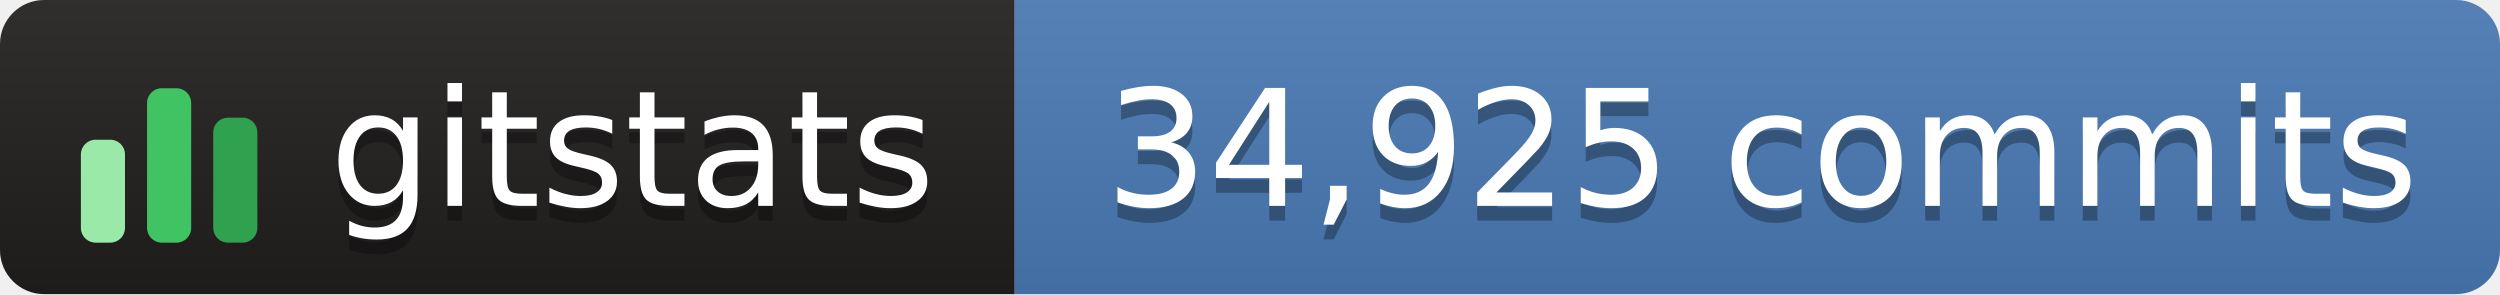
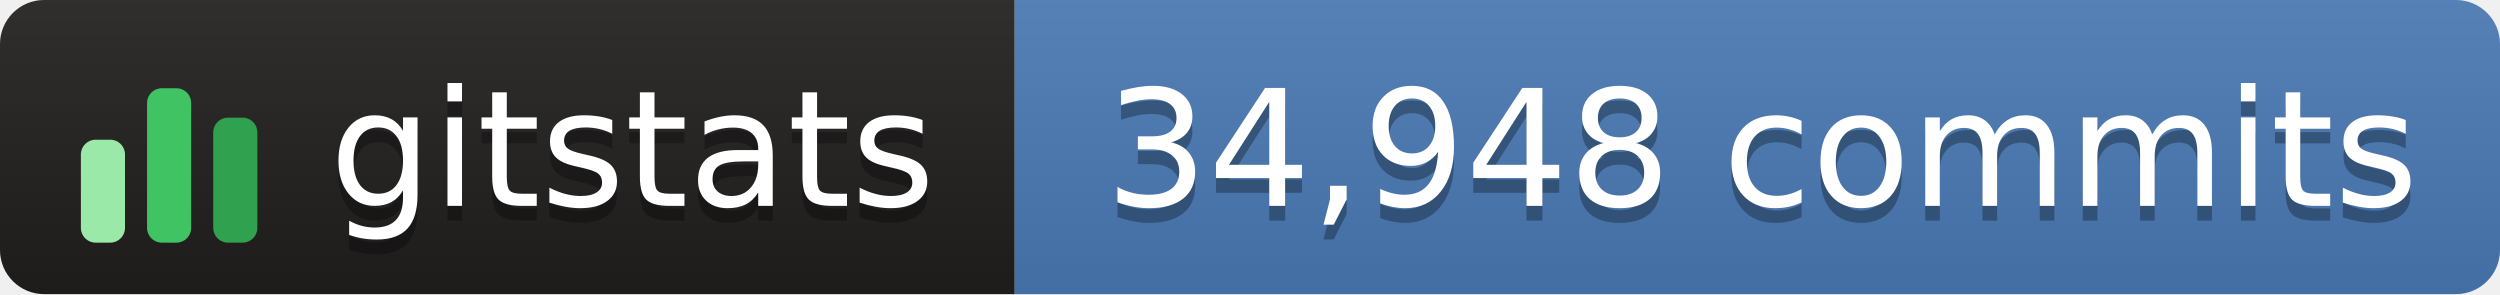
- <svg xmlns="http://www.w3.org/2000/svg" width="170" height="20" role="img" aria-label="gitstats: 34,925 commits">
+ <svg xmlns="http://www.w3.org/2000/svg" width="170" height="20" role="img" aria-label="gitstats: 34,948 commits">
  <linearGradient id="s" x2="0" y2="100%">
    <stop offset="0" stop-color="#bbb" stop-opacity=".1" />
    <stop offset="1" stop-opacity=".1" />
  </linearGradient>
  <clipPath id="r">
    <rect width="170" height="20" rx="3" fill="#fff" />
  </clipPath>
  <g clip-path="url(#r)">
    <rect width="69" height="20" fill="#211e1e" />
    <rect x="69" width="102" height="20" fill="#4a7ab5" />
    <rect width="170" height="20" fill="url(#s)" />
  </g>
  <g transform="translate(5,3.5)">
    <rect x="0.5" y="6.0" width="3" height="7.0" rx="1" fill="#9be9a8" />
    <rect x="5.0" y="2.5" width="3" height="10.5" rx="1" fill="#40c463" />
    <rect x="9.5" y="4.5" width="3" height="8.5" rx="1" fill="#30a14e" />
  </g>
  <g fill="#fff" text-anchor="middle" font-family="Verdana,Geneva,DejaVu Sans,sans-serif" text-rendering="geometricPrecision" font-size="110">
    <text aria-hidden="true" x="430" y="150" fill="#010101" fill-opacity=".3" transform="scale(.1)" textLength="420">gitstats</text>
    <text x="430" y="140" transform="scale(.1)" textLength="420">gitstats</text>
-     <text aria-hidden="true" x="1198" y="150" fill="#010101" fill-opacity=".3" transform="scale(.1)" textLength="905">34,925 commits</text>
-     <text x="1198" y="140" transform="scale(.1)" textLength="905">34,925 commits</text>
+     <text aria-hidden="true" x="1198" y="150" fill="#010101" fill-opacity=".3" transform="scale(.1)" textLength="905">34,948 commits</text>
+     <text x="1198" y="140" transform="scale(.1)" textLength="905">34,948 commits</text>
  </g>
</svg>
